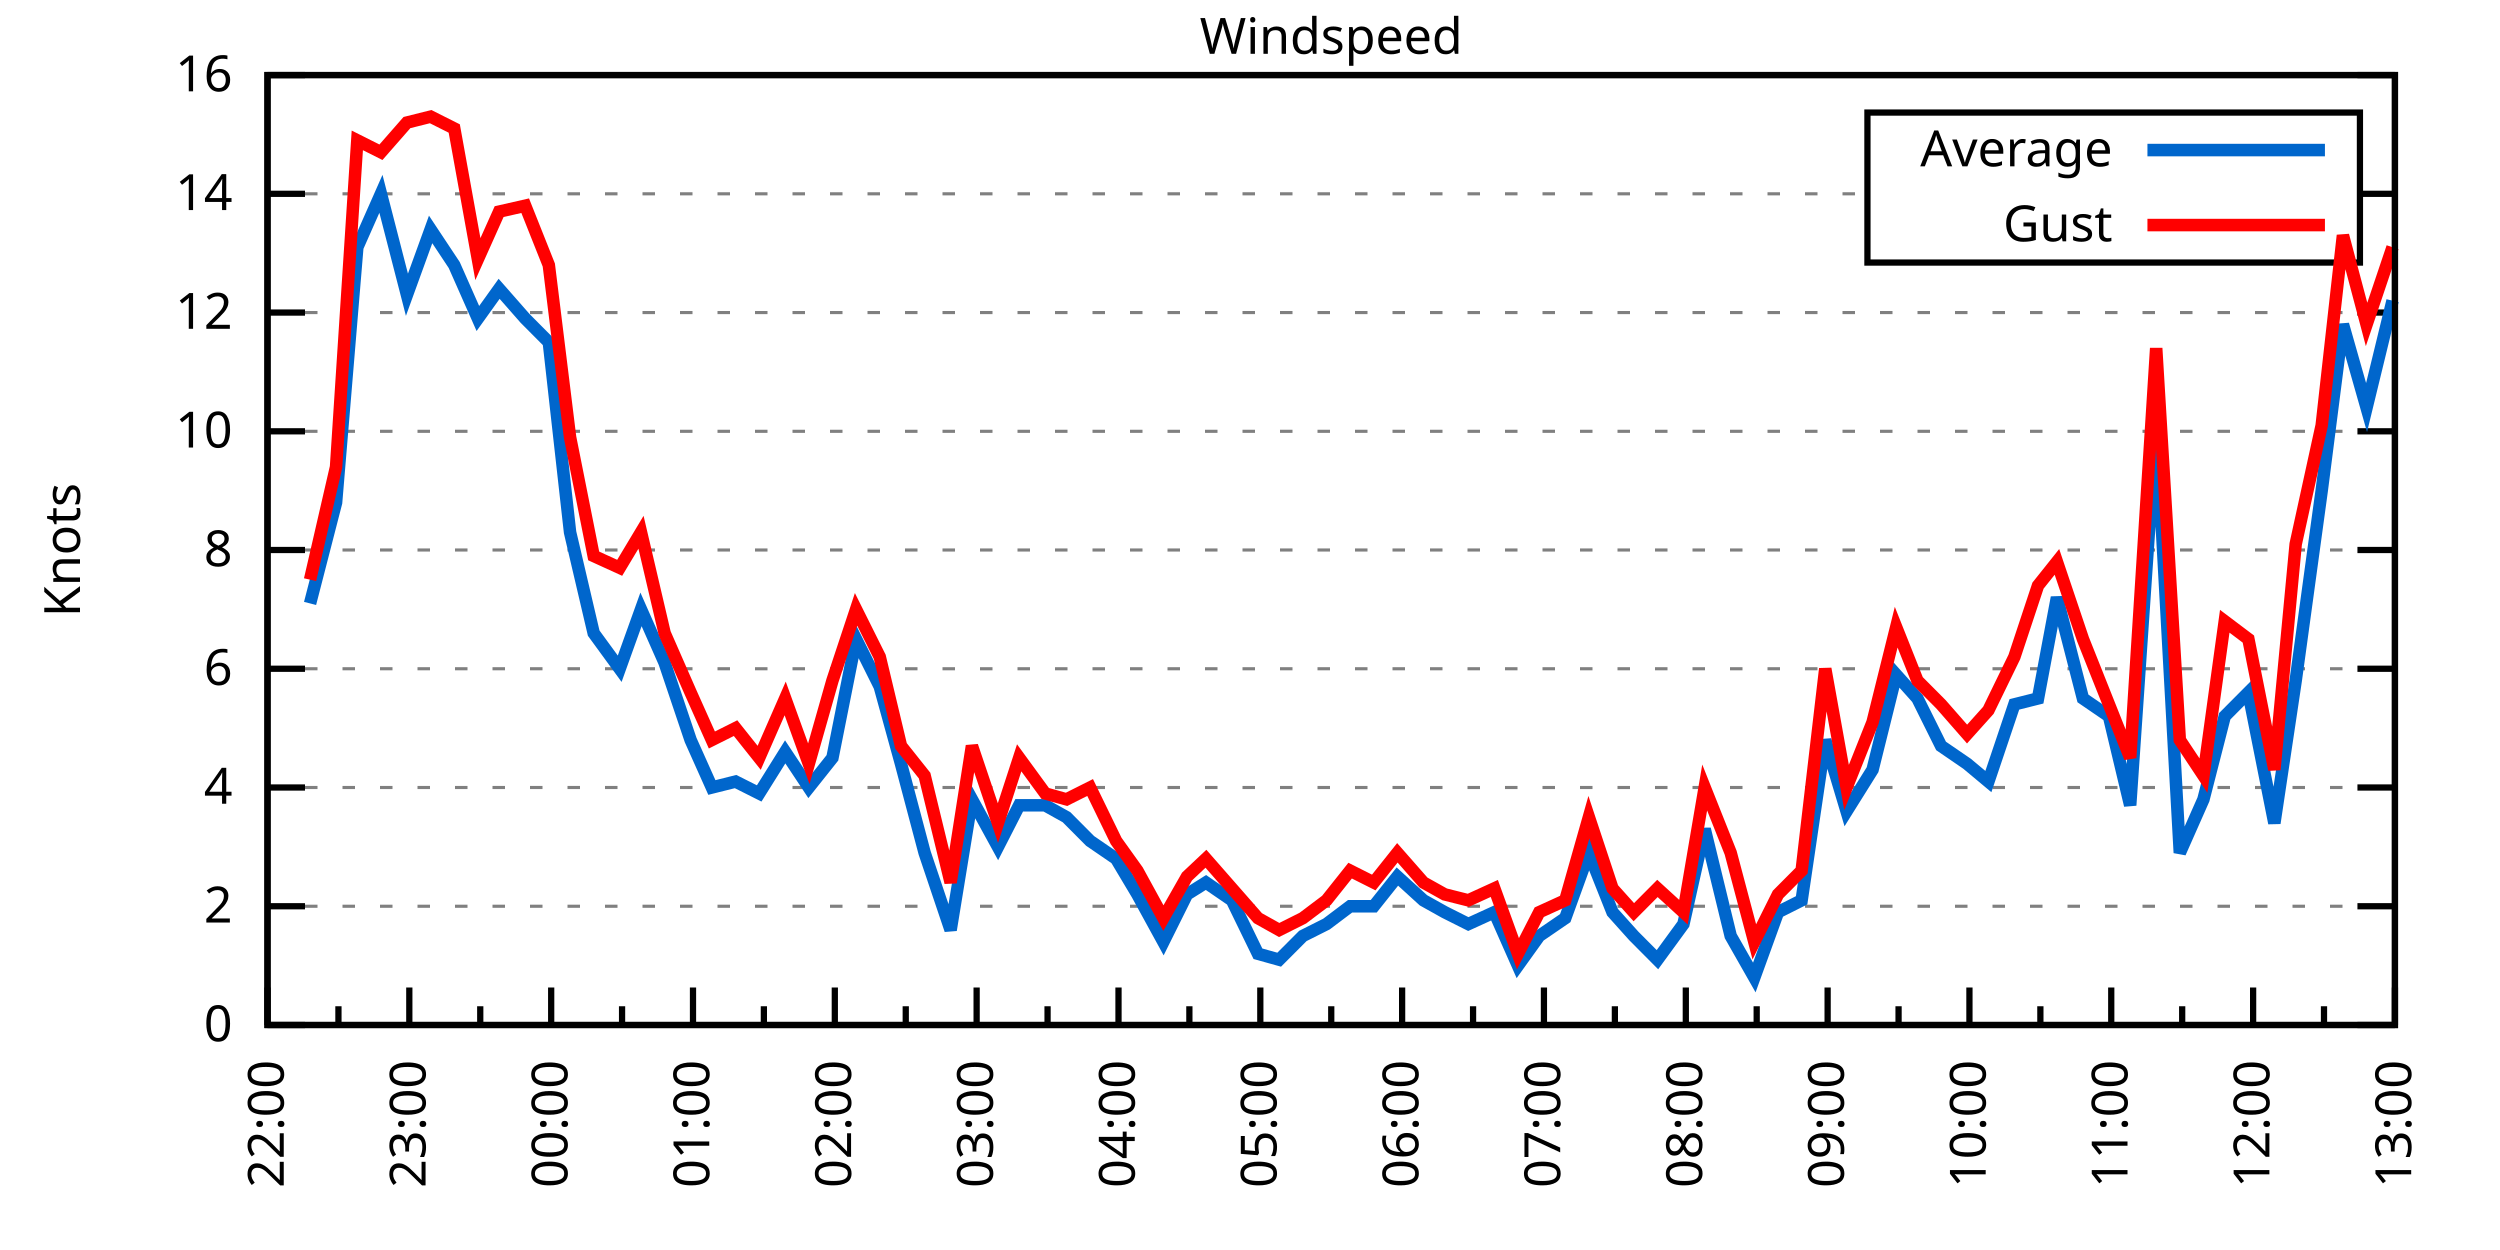
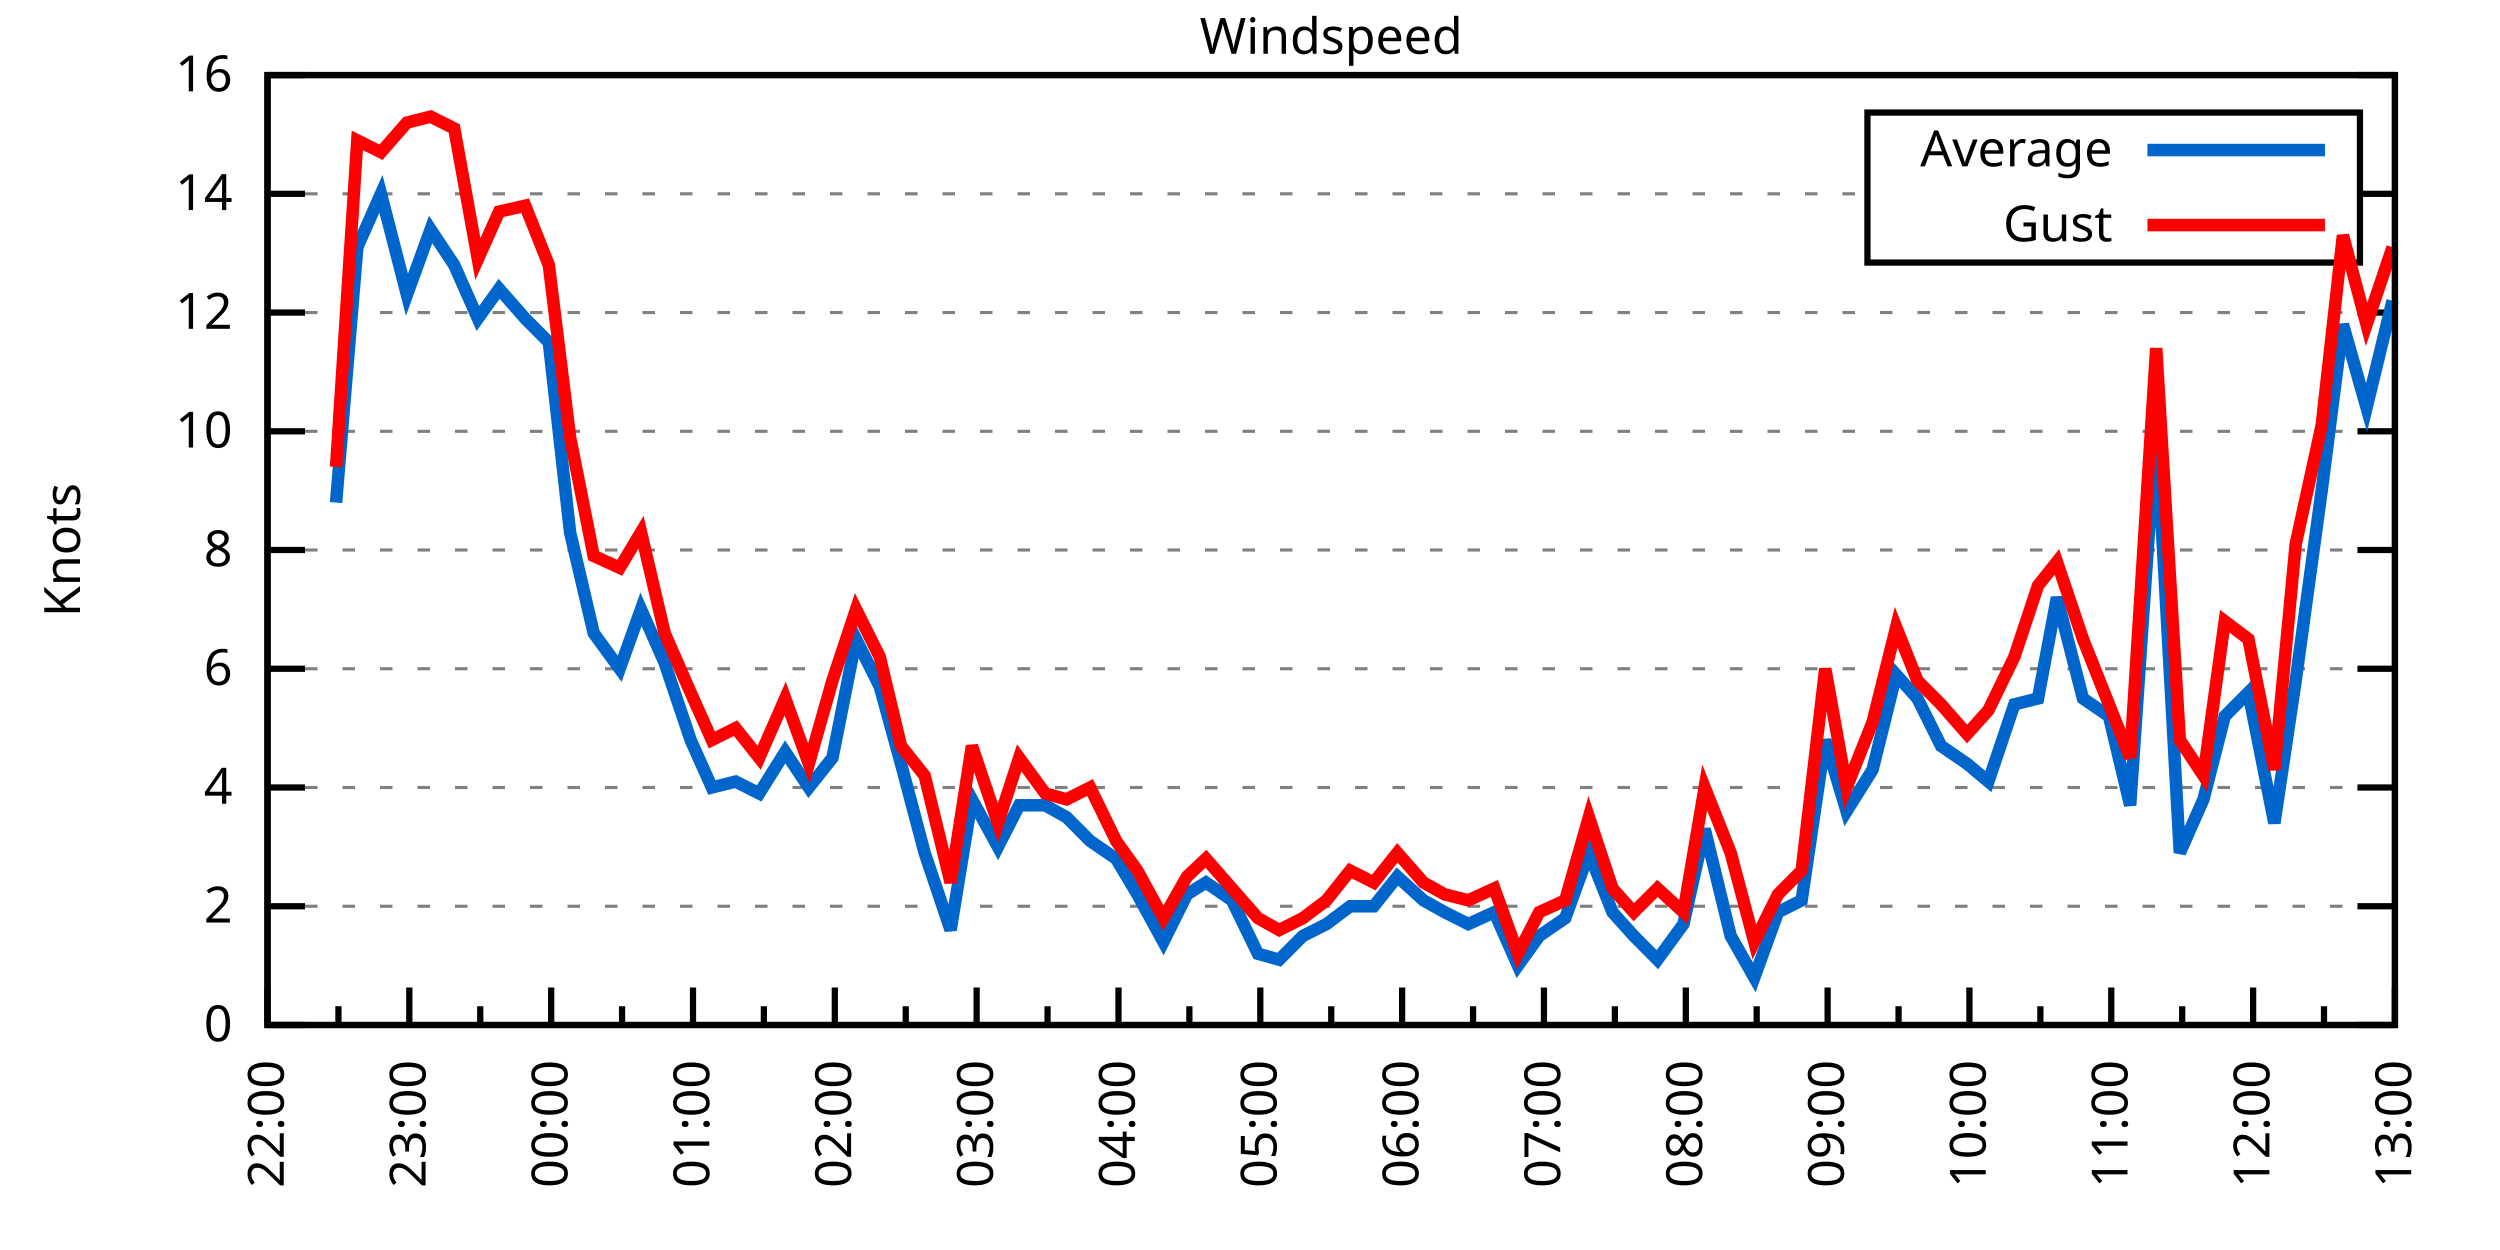
<svg xmlns="http://www.w3.org/2000/svg" xmlns:xlink="http://www.w3.org/1999/xlink" width="400" height="200" viewBox="0 0 400 200">
  <g id="gnuplot_canvas">
    <rect x="0" y="0" width="400" height="200" fill="none" />
    <defs>
      <circle id="gpDot" r="0.5" stroke-width="0.5" stroke="currentColor" />
      <path id="gpPt0" stroke-width="0.333" stroke="currentColor" d="M-1,0 h2 M0,-1 v2" />
      <path id="gpPt1" stroke-width="0.333" stroke="currentColor" d="M-1,-1 L1,1 M1,-1 L-1,1" />
      <path id="gpPt2" stroke-width="0.333" stroke="currentColor" d="M-1,0 L1,0 M0,-1 L0,1 M-1,-1 L1,1 M-1,1 L1,-1" />
      <rect id="gpPt3" stroke-width="0.333" stroke="currentColor" x="-1" y="-1" width="2" height="2" />
      <rect id="gpPt4" stroke-width="0.333" stroke="currentColor" fill="currentColor" x="-1" y="-1" width="2" height="2" />
      <circle id="gpPt5" stroke-width="0.333" stroke="currentColor" cx="0" cy="0" r="1" />
      <use xlink:href="#gpPt5" id="gpPt6" fill="currentColor" stroke="none" />
      <path id="gpPt7" stroke-width="0.333" stroke="currentColor" d="M0,-1.33 L-1.33,0.67 L1.33,0.67 z" />
      <use xlink:href="#gpPt7" id="gpPt8" fill="currentColor" stroke="none" />
      <use xlink:href="#gpPt7" id="gpPt9" stroke="currentColor" transform="rotate(180)" />
      <use xlink:href="#gpPt9" id="gpPt10" fill="currentColor" stroke="none" />
      <use xlink:href="#gpPt3" id="gpPt11" stroke="currentColor" transform="rotate(45)" />
      <use xlink:href="#gpPt11" id="gpPt12" fill="currentColor" stroke="none" />
      <path id="gpPt13" stroke-width="0.333" stroke="currentColor" d="M0,1.330 L1.265,0.411 L0.782,-1.067 L-0.782,-1.076 L-1.265,0.411 z" />
      <use xlink:href="#gpPt13" id="gpPt14" fill="currentColor" stroke="none" />
      <filter id="textbox" filterUnits="objectBoundingBox" x="0" y="0" height="1" width="1">
        <feFlood flood-color="white" flood-opacity="1" result="bgnd" />
        <feComposite in="SourceGraphic" in2="bgnd" operator="atop" />
      </filter>
      <filter id="greybox" filterUnits="objectBoundingBox" x="0" y="0" height="1" width="1">
        <feFlood flood-color="lightgrey" flood-opacity="1" result="grey" />
        <feComposite in="SourceGraphic" in2="grey" operator="atop" />
      </filter>
    </defs>
    <g fill="none" color="white" stroke="currentColor" stroke-width="1.00" stroke-linecap="butt" stroke-linejoin="miter">
</g>
    <g fill="none" color="black" stroke="currentColor" stroke-width="1.00" stroke-linecap="butt" stroke-linejoin="miter">
      <g stroke="none" shape-rendering="crispEdges">
        <polygon fill="rgb(255, 255, 255)" points="42.80,164.00 383.18,164.00 383.18,12.02 42.80,12.02 " />
      </g>
    </g>
    <g fill="none" color="black" stroke="currentColor" stroke-width="1.00" stroke-linecap="butt" stroke-linejoin="miter">
</g>
    <g fill="none" color="black" stroke="black" stroke-width="0.50" stroke-linecap="butt" stroke-linejoin="miter">
</g>
    <g fill="none" color="gray" stroke="currentColor" stroke-width="0.50" stroke-linecap="butt" stroke-linejoin="miter">
      <path stroke="gray" stroke-dasharray="2,4" class="gridline" d="M42.80,164.00 L383.19,164.00  " />
    </g>
    <g fill="none" color="gray" stroke="gray" stroke-width="1.00" stroke-linecap="butt" stroke-linejoin="miter">
</g>
    <g fill="none" color="black" stroke="currentColor" stroke-width="1.00" stroke-linecap="butt" stroke-linejoin="miter">
      <path stroke="black" d="M42.80,164.00 L48.80,164.00 M383.19,164.00 L377.19,164.00  " />
      <g transform="translate(37.20,166.60)" stroke="none" fill="black" font-family="Sans" font-size="8.00" text-anchor="end">
        <text>
          <tspan font-family="Sans"> 0</tspan>
        </text>
      </g>
    </g>
    <g fill="none" color="black" stroke="currentColor" stroke-width="1.00" stroke-linecap="butt" stroke-linejoin="miter">
</g>
    <g fill="none" color="black" stroke="black" stroke-width="0.50" stroke-linecap="butt" stroke-linejoin="miter">
</g>
    <g fill="none" color="gray" stroke="currentColor" stroke-width="0.50" stroke-linecap="butt" stroke-linejoin="miter">
      <path stroke="gray" stroke-dasharray="2,4" class="gridline" d="M42.80,145.00 L383.19,145.00  " />
    </g>
    <g fill="none" color="gray" stroke="gray" stroke-width="1.00" stroke-linecap="butt" stroke-linejoin="miter">
</g>
    <g fill="none" color="black" stroke="currentColor" stroke-width="1.00" stroke-linecap="butt" stroke-linejoin="miter">
      <path stroke="black" d="M42.80,145.00 L48.80,145.00 M383.19,145.00 L377.19,145.00  " />
      <g transform="translate(37.20,147.60)" stroke="none" fill="black" font-family="Sans" font-size="8.00" text-anchor="end">
        <text>
          <tspan font-family="Sans"> 2</tspan>
        </text>
      </g>
    </g>
    <g fill="none" color="black" stroke="currentColor" stroke-width="1.00" stroke-linecap="butt" stroke-linejoin="miter">
</g>
    <g fill="none" color="black" stroke="black" stroke-width="0.50" stroke-linecap="butt" stroke-linejoin="miter">
</g>
    <g fill="none" color="gray" stroke="currentColor" stroke-width="0.50" stroke-linecap="butt" stroke-linejoin="miter">
      <path stroke="gray" stroke-dasharray="2,4" class="gridline" d="M42.80,126.00 L383.19,126.00  " />
    </g>
    <g fill="none" color="gray" stroke="gray" stroke-width="1.00" stroke-linecap="butt" stroke-linejoin="miter">
</g>
    <g fill="none" color="black" stroke="currentColor" stroke-width="1.00" stroke-linecap="butt" stroke-linejoin="miter">
      <path stroke="black" d="M42.80,126.00 L48.80,126.00 M383.19,126.00 L377.19,126.00  " />
      <g transform="translate(37.20,128.60)" stroke="none" fill="black" font-family="Sans" font-size="8.00" text-anchor="end">
        <text>
          <tspan font-family="Sans"> 4</tspan>
        </text>
      </g>
    </g>
    <g fill="none" color="black" stroke="currentColor" stroke-width="1.00" stroke-linecap="butt" stroke-linejoin="miter">
</g>
    <g fill="none" color="black" stroke="black" stroke-width="0.50" stroke-linecap="butt" stroke-linejoin="miter">
</g>
    <g fill="none" color="gray" stroke="currentColor" stroke-width="0.50" stroke-linecap="butt" stroke-linejoin="miter">
      <path stroke="gray" stroke-dasharray="2,4" class="gridline" d="M42.80,107.00 L383.19,107.00  " />
    </g>
    <g fill="none" color="gray" stroke="gray" stroke-width="1.00" stroke-linecap="butt" stroke-linejoin="miter">
</g>
    <g fill="none" color="black" stroke="currentColor" stroke-width="1.00" stroke-linecap="butt" stroke-linejoin="miter">
      <path stroke="black" d="M42.80,107.00 L48.80,107.00 M383.19,107.00 L377.19,107.00  " />
      <g transform="translate(37.20,109.60)" stroke="none" fill="black" font-family="Sans" font-size="8.00" text-anchor="end">
        <text>
          <tspan font-family="Sans"> 6</tspan>
        </text>
      </g>
    </g>
    <g fill="none" color="black" stroke="currentColor" stroke-width="1.00" stroke-linecap="butt" stroke-linejoin="miter">
</g>
    <g fill="none" color="black" stroke="black" stroke-width="0.50" stroke-linecap="butt" stroke-linejoin="miter">
</g>
    <g fill="none" color="gray" stroke="currentColor" stroke-width="0.50" stroke-linecap="butt" stroke-linejoin="miter">
      <path stroke="gray" stroke-dasharray="2,4" class="gridline" d="M42.80,88.00 L383.19,88.00  " />
    </g>
    <g fill="none" color="gray" stroke="gray" stroke-width="1.00" stroke-linecap="butt" stroke-linejoin="miter">
</g>
    <g fill="none" color="black" stroke="currentColor" stroke-width="1.00" stroke-linecap="butt" stroke-linejoin="miter">
      <path stroke="black" d="M42.80,88.00 L48.80,88.00 M383.19,88.00 L377.19,88.00  " />
      <g transform="translate(37.20,90.60)" stroke="none" fill="black" font-family="Sans" font-size="8.00" text-anchor="end">
        <text>
          <tspan font-family="Sans"> 8</tspan>
        </text>
      </g>
    </g>
    <g fill="none" color="black" stroke="currentColor" stroke-width="1.00" stroke-linecap="butt" stroke-linejoin="miter">
</g>
    <g fill="none" color="black" stroke="black" stroke-width="0.50" stroke-linecap="butt" stroke-linejoin="miter">
</g>
    <g fill="none" color="gray" stroke="currentColor" stroke-width="0.50" stroke-linecap="butt" stroke-linejoin="miter">
      <path stroke="gray" stroke-dasharray="2,4" class="gridline" d="M42.80,69.01 L383.19,69.01  " />
    </g>
    <g fill="none" color="gray" stroke="gray" stroke-width="1.00" stroke-linecap="butt" stroke-linejoin="miter">
</g>
    <g fill="none" color="black" stroke="currentColor" stroke-width="1.00" stroke-linecap="butt" stroke-linejoin="miter">
      <path stroke="black" d="M42.80,69.01 L48.80,69.01 M383.19,69.01 L377.19,69.01  " />
      <g transform="translate(37.20,71.61)" stroke="none" fill="black" font-family="Sans" font-size="8.00" text-anchor="end">
        <text>
          <tspan font-family="Sans"> 10</tspan>
        </text>
      </g>
    </g>
    <g fill="none" color="black" stroke="currentColor" stroke-width="1.00" stroke-linecap="butt" stroke-linejoin="miter">
</g>
    <g fill="none" color="black" stroke="black" stroke-width="0.50" stroke-linecap="butt" stroke-linejoin="miter">
</g>
    <g fill="none" color="gray" stroke="currentColor" stroke-width="0.50" stroke-linecap="butt" stroke-linejoin="miter">
      <path stroke="gray" stroke-dasharray="2,4" class="gridline" d="M42.80,50.01 L383.19,50.01  " />
    </g>
    <g fill="none" color="gray" stroke="gray" stroke-width="1.00" stroke-linecap="butt" stroke-linejoin="miter">
</g>
    <g fill="none" color="black" stroke="currentColor" stroke-width="1.00" stroke-linecap="butt" stroke-linejoin="miter">
      <path stroke="black" d="M42.80,50.01 L48.80,50.01 M383.19,50.01 L377.19,50.01  " />
      <g transform="translate(37.20,52.61)" stroke="none" fill="black" font-family="Sans" font-size="8.00" text-anchor="end">
        <text>
          <tspan font-family="Sans"> 12</tspan>
        </text>
      </g>
    </g>
    <g fill="none" color="black" stroke="currentColor" stroke-width="1.00" stroke-linecap="butt" stroke-linejoin="miter">
</g>
    <g fill="none" color="black" stroke="black" stroke-width="0.50" stroke-linecap="butt" stroke-linejoin="miter">
</g>
    <g fill="none" color="gray" stroke="currentColor" stroke-width="0.50" stroke-linecap="butt" stroke-linejoin="miter">
      <path stroke="gray" stroke-dasharray="2,4" class="gridline" d="M42.80,31.01 L298.79,31.01 M377.59,31.01 L383.19,31.01  " />
    </g>
    <g fill="none" color="gray" stroke="gray" stroke-width="1.00" stroke-linecap="butt" stroke-linejoin="miter">
</g>
    <g fill="none" color="black" stroke="currentColor" stroke-width="1.00" stroke-linecap="butt" stroke-linejoin="miter">
      <path stroke="black" d="M42.80,31.01 L48.80,31.01 M383.19,31.01 L377.19,31.01  " />
      <g transform="translate(37.20,33.61)" stroke="none" fill="black" font-family="Sans" font-size="8.00" text-anchor="end">
        <text>
          <tspan font-family="Sans"> 14</tspan>
        </text>
      </g>
    </g>
    <g fill="none" color="black" stroke="currentColor" stroke-width="1.00" stroke-linecap="butt" stroke-linejoin="miter">
</g>
    <g fill="none" color="black" stroke="black" stroke-width="0.50" stroke-linecap="butt" stroke-linejoin="miter">
</g>
    <g fill="none" color="gray" stroke="currentColor" stroke-width="0.50" stroke-linecap="butt" stroke-linejoin="miter">
      <path stroke="gray" stroke-dasharray="2,4" class="gridline" d="M42.80,12.01 L383.19,12.01  " />
    </g>
    <g fill="none" color="gray" stroke="gray" stroke-width="1.00" stroke-linecap="butt" stroke-linejoin="miter">
</g>
    <g fill="none" color="black" stroke="currentColor" stroke-width="1.00" stroke-linecap="butt" stroke-linejoin="miter">
      <path stroke="black" d="M42.80,12.01 L48.80,12.01 M383.19,12.01 L377.19,12.01  " />
      <g transform="translate(37.20,14.61)" stroke="none" fill="black" font-family="Sans" font-size="8.00" text-anchor="end">
        <text>
          <tspan font-family="Sans"> 16</tspan>
        </text>
      </g>
    </g>
    <g fill="none" color="black" stroke="currentColor" stroke-width="1.00" stroke-linecap="butt" stroke-linejoin="miter">
      <path stroke="black" d="M42.80,164.00 L42.80,158.00  " />
      <g transform="translate(45.40,169.60) rotate(270)" stroke="none" fill="black" font-family="Sans" font-size="8.00" text-anchor="end">
        <text>
          <tspan font-family="Sans">22:00</tspan>
        </text>
      </g>
    </g>
    <g fill="none" color="black" stroke="currentColor" stroke-width="1.00" stroke-linecap="butt" stroke-linejoin="miter">
      <path stroke="black" d="M54.15,164.00 L54.15,161.00 M65.49,164.00 L65.49,158.00  " />
      <g transform="translate(68.09,169.60) rotate(270)" stroke="none" fill="black" font-family="Sans" font-size="8.00" text-anchor="end">
        <text>
          <tspan font-family="Sans">23:00</tspan>
        </text>
      </g>
    </g>
    <g fill="none" color="black" stroke="currentColor" stroke-width="1.00" stroke-linecap="butt" stroke-linejoin="miter">
      <path stroke="black" d="M76.84,164.00 L76.84,161.00 M88.19,164.00 L88.19,158.00  " />
      <g transform="translate(90.79,169.60) rotate(270)" stroke="none" fill="black" font-family="Sans" font-size="8.00" text-anchor="end">
        <text>
          <tspan font-family="Sans">00:00</tspan>
        </text>
      </g>
    </g>
    <g fill="none" color="black" stroke="currentColor" stroke-width="1.00" stroke-linecap="butt" stroke-linejoin="miter">
      <path stroke="black" d="M99.53,164.00 L99.53,161.00 M110.88,164.00 L110.88,158.00  " />
      <g transform="translate(113.48,169.60) rotate(270)" stroke="none" fill="black" font-family="Sans" font-size="8.00" text-anchor="end">
        <text>
          <tspan font-family="Sans">01:00</tspan>
        </text>
      </g>
    </g>
    <g fill="none" color="black" stroke="currentColor" stroke-width="1.00" stroke-linecap="butt" stroke-linejoin="miter">
      <path stroke="black" d="M122.22,164.00 L122.22,161.00 M133.57,164.00 L133.57,158.00  " />
      <g transform="translate(136.17,169.60) rotate(270)" stroke="none" fill="black" font-family="Sans" font-size="8.00" text-anchor="end">
        <text>
          <tspan font-family="Sans">02:00</tspan>
        </text>
      </g>
    </g>
    <g fill="none" color="black" stroke="currentColor" stroke-width="1.00" stroke-linecap="butt" stroke-linejoin="miter">
      <path stroke="black" d="M144.92,164.00 L144.92,161.00 M156.26,164.00 L156.26,158.00  " />
      <g transform="translate(158.86,169.60) rotate(270)" stroke="none" fill="black" font-family="Sans" font-size="8.00" text-anchor="end">
        <text>
          <tspan font-family="Sans">03:00</tspan>
        </text>
      </g>
    </g>
    <g fill="none" color="black" stroke="currentColor" stroke-width="1.00" stroke-linecap="butt" stroke-linejoin="miter">
      <path stroke="black" d="M167.61,164.00 L167.61,161.00 M178.96,164.00 L178.96,158.00  " />
      <g transform="translate(181.56,169.60) rotate(270)" stroke="none" fill="black" font-family="Sans" font-size="8.00" text-anchor="end">
        <text>
          <tspan font-family="Sans">04:00</tspan>
        </text>
      </g>
    </g>
    <g fill="none" color="black" stroke="currentColor" stroke-width="1.00" stroke-linecap="butt" stroke-linejoin="miter">
      <path stroke="black" d="M190.30,164.00 L190.30,161.00 M201.65,164.00 L201.65,158.00  " />
      <g transform="translate(204.25,169.60) rotate(270)" stroke="none" fill="black" font-family="Sans" font-size="8.00" text-anchor="end">
        <text>
          <tspan font-family="Sans">05:00</tspan>
        </text>
      </g>
    </g>
    <g fill="none" color="black" stroke="currentColor" stroke-width="1.00" stroke-linecap="butt" stroke-linejoin="miter">
      <path stroke="black" d="M213.00,164.00 L213.00,161.00 M224.34,164.00 L224.34,158.00  " />
      <g transform="translate(226.94,169.60) rotate(270)" stroke="none" fill="black" font-family="Sans" font-size="8.00" text-anchor="end">
        <text>
          <tspan font-family="Sans">06:00</tspan>
        </text>
      </g>
    </g>
    <g fill="none" color="black" stroke="currentColor" stroke-width="1.00" stroke-linecap="butt" stroke-linejoin="miter">
      <path stroke="black" d="M235.69,164.00 L235.69,161.00 M247.03,164.00 L247.03,158.00  " />
      <g transform="translate(249.63,169.60) rotate(270)" stroke="none" fill="black" font-family="Sans" font-size="8.00" text-anchor="end">
        <text>
          <tspan font-family="Sans">07:00</tspan>
        </text>
      </g>
    </g>
    <g fill="none" color="black" stroke="currentColor" stroke-width="1.00" stroke-linecap="butt" stroke-linejoin="miter">
      <path stroke="black" d="M258.38,164.00 L258.38,161.00 M269.73,164.00 L269.73,158.00  " />
      <g transform="translate(272.33,169.60) rotate(270)" stroke="none" fill="black" font-family="Sans" font-size="8.00" text-anchor="end">
        <text>
          <tspan font-family="Sans">08:00</tspan>
        </text>
      </g>
    </g>
    <g fill="none" color="black" stroke="currentColor" stroke-width="1.00" stroke-linecap="butt" stroke-linejoin="miter">
      <path stroke="black" d="M281.07,164.00 L281.07,161.00 M292.42,164.00 L292.42,158.00  " />
      <g transform="translate(295.02,169.60) rotate(270)" stroke="none" fill="black" font-family="Sans" font-size="8.00" text-anchor="end">
        <text>
          <tspan font-family="Sans">09:00</tspan>
        </text>
      </g>
    </g>
    <g fill="none" color="black" stroke="currentColor" stroke-width="1.00" stroke-linecap="butt" stroke-linejoin="miter">
      <path stroke="black" d="M303.77,164.00 L303.77,161.00 M315.11,164.00 L315.11,158.00  " />
      <g transform="translate(317.71,169.60) rotate(270)" stroke="none" fill="black" font-family="Sans" font-size="8.00" text-anchor="end">
        <text>
          <tspan font-family="Sans">10:00</tspan>
        </text>
      </g>
    </g>
    <g fill="none" color="black" stroke="currentColor" stroke-width="1.00" stroke-linecap="butt" stroke-linejoin="miter">
      <path stroke="black" d="M326.46,164.00 L326.46,161.00 M337.80,164.00 L337.80,158.00  " />
      <g transform="translate(340.40,169.60) rotate(270)" stroke="none" fill="black" font-family="Sans" font-size="8.00" text-anchor="end">
        <text>
          <tspan font-family="Sans">11:00</tspan>
        </text>
      </g>
    </g>
    <g fill="none" color="black" stroke="currentColor" stroke-width="1.00" stroke-linecap="butt" stroke-linejoin="miter">
      <path stroke="black" d="M349.15,164.00 L349.15,161.00 M360.50,164.00 L360.50,158.00  " />
      <g transform="translate(363.10,169.60) rotate(270)" stroke="none" fill="black" font-family="Sans" font-size="8.00" text-anchor="end">
        <text>
          <tspan font-family="Sans">12:00</tspan>
        </text>
      </g>
    </g>
    <g fill="none" color="black" stroke="currentColor" stroke-width="1.00" stroke-linecap="butt" stroke-linejoin="miter">
      <path stroke="black" d="M371.84,164.00 L371.84,161.00 M383.19,164.00 L383.19,158.00  " />
      <g transform="translate(385.79,169.60) rotate(270)" stroke="none" fill="black" font-family="Sans" font-size="8.00" text-anchor="end">
        <text>
          <tspan font-family="Sans">13:00</tspan>
        </text>
      </g>
    </g>
    <g fill="none" color="black" stroke="currentColor" stroke-width="1.00" stroke-linecap="butt" stroke-linejoin="miter">
</g>
    <g fill="none" color="black" stroke="currentColor" stroke-width="1.00" stroke-linecap="butt" stroke-linejoin="miter">
      <path stroke="black" d="M42.80,12.01 L42.80,164.00 L383.19,164.00 L383.19,12.01 L42.80,12.01 Z  " />
    </g>
    <g fill="none" color="black" stroke="currentColor" stroke-width="1.00" stroke-linecap="butt" stroke-linejoin="miter">
      <g transform="translate(12.80,88.01) rotate(270)" stroke="none" fill="black" font-family="Sans" font-size="8.00" text-anchor="middle">
        <text>
          <tspan font-family="Sans">Knots</tspan>
        </text>
      </g>
    </g>
    <g fill="none" color="black" stroke="currentColor" stroke-width="1.00" stroke-linecap="butt" stroke-linejoin="miter">
</g>
    <g fill="none" color="black" stroke="currentColor" stroke-width="1.00" stroke-linecap="butt" stroke-linejoin="miter">
      <path stroke="black" d="M298.79,42.01 L298.79,18.01 L377.59,18.01 L377.59,42.01 L298.79,42.01 Z  " />
    </g>
    <g id="Windspeed_plot_1">
      <g fill="none" color="white" stroke="black" stroke-width="2.00" stroke-linecap="butt" stroke-linejoin="miter">
</g>
      <g fill="none" color="black" stroke="currentColor" stroke-width="2.00" stroke-linecap="butt" stroke-linejoin="miter">
        <g transform="translate(337.99,26.61)" stroke="none" fill="black" font-family="Sans" font-size="8.00" text-anchor="end">
          <text>
            <tspan font-family="Sans">Average</tspan>
          </text>
        </g>
      </g>
      <g fill="none" color="black" stroke="currentColor" stroke-width="2.00" stroke-linecap="butt" stroke-linejoin="miter">
-         <path stroke="rgb(  0, 102, 204)" d="M343.59,24.01 L371.99,24.01 M49.61,96.55 L53.77,80.41 L57.17,39.56 L60.95,31.01 L65.11,47.16 L68.90,36.71   L72.68,42.41 L76.46,50.96 L79.86,46.21 L84.03,50.96 L87.81,54.76 L91.21,85.16 L94.99,101.30 L99.15,107.00   L102.56,97.50 L106.34,106.05 L110.50,118.40 L113.90,126.00 L117.69,125.05 L121.47,126.95 L125.63,120.30 L129.41,126.00   L133.19,121.25 L136.97,102.25 L140.76,109.85 L144.16,122.20 L147.94,136.45 L152.10,148.80 L155.51,127.90 L159.67,135.50   L163.07,128.85 L167.23,128.85 L170.64,130.75 L174.42,134.55 L178.58,137.40 L181.98,143.10 L186.14,150.70 L189.92,143.10   L192.95,141.20 L197.11,144.05 L201.27,152.60 L204.67,153.55 L208.46,149.75 L212.24,147.85 L216.02,145.00 L219.80,145.00   L223.58,140.25 L227.75,144.05 L231.15,145.95 L234.93,147.85 L239.09,145.95 L242.87,154.50 L246.28,149.75 L250.44,146.90   L254.22,136.45 L258.00,145.95 L261.41,149.75 L265.19,153.55 L269.35,147.85 L272.75,132.65 L276.91,149.75 L280.69,156.40   L284.48,145.95 L288.26,144.05 L292.04,118.40 L295.45,129.80 L299.61,123.15 L303.39,107.95 L306.79,111.75 L310.57,119.35   L314.73,122.20 L318.14,125.05 L322.30,112.70 L326.08,111.75 L329.11,95.60 L333.27,111.75 L337.43,114.60 L340.83,128.85   L344.99,68.06 L348.77,136.45 L352.55,127.90 L355.96,114.60 L359.74,110.80 L363.90,131.70 L367.31,108.90 L371.47,78.51   L374.87,51.91 L378.65,65.21 L382.81,48.11  " />
+         <path stroke="rgb(  0, 102, 204)" d="M343.59,24.01 L371.99,24.01 M53.77,80.41 L57.17,39.56 L60.95,31.01 L65.11,47.16 L68.90,36.71 L72.68,42.41   L76.46,50.96 L79.86,46.21 L84.03,50.96 L87.81,54.76 L91.21,85.16 L94.99,101.30 L99.15,107.00 L102.56,97.50   L106.34,106.05 L110.50,118.40 L113.90,126.00 L117.69,125.05 L121.47,126.95 L125.63,120.30 L129.41,126.00 L133.19,121.25   L136.97,102.25 L140.76,109.85 L144.16,122.20 L147.94,136.45 L152.10,148.80 L155.51,127.90 L159.67,135.50 L163.07,128.85   L167.23,128.85 L170.64,130.75 L174.42,134.55 L178.58,137.40 L181.98,143.10 L186.14,150.70 L189.92,143.10 L192.95,141.20   L197.11,144.05 L201.27,152.60 L204.67,153.55 L208.46,149.75 L212.24,147.85 L216.02,145.00 L219.80,145.00 L223.58,140.25   L227.75,144.05 L231.15,145.95 L234.93,147.85 L239.09,145.95 L242.87,154.50 L246.28,149.75 L250.44,146.90 L254.22,136.45   L258.00,145.95 L261.41,149.75 L265.19,153.55 L269.35,147.85 L272.75,132.65 L276.91,149.75 L280.69,156.40 L284.48,145.95   L288.26,144.05 L292.04,118.40 L295.45,129.80 L299.61,123.15 L303.39,107.95 L306.79,111.75 L310.57,119.35 L314.73,122.20   L318.14,125.05 L322.30,112.70 L326.08,111.75 L329.11,95.60 L333.27,111.75 L337.43,114.60 L340.83,128.85 L344.99,68.06   L348.77,136.45 L352.55,127.90 L355.96,114.60 L359.74,110.80 L363.90,131.70 L367.31,108.90 L371.47,78.51 L374.87,51.91   L378.65,65.21 L382.81,48.11  " />
      </g>
    </g>
    <g id="Windspeed_plot_2">
      <g fill="none" color="black" stroke="currentColor" stroke-width="2.00" stroke-linecap="butt" stroke-linejoin="miter">
        <g transform="translate(337.99,38.61)" stroke="none" fill="black" font-family="Sans" font-size="8.00" text-anchor="end">
          <text>
            <tspan font-family="Sans">Gust</tspan>
          </text>
        </g>
      </g>
      <g fill="none" color="black" stroke="currentColor" stroke-width="2.00" stroke-linecap="butt" stroke-linejoin="miter">
-         <path stroke="rgb(255,   0,   0)" d="M343.59,36.01 L371.99,36.01 M49.61,92.75 L53.77,74.71 L57.17,22.46 L60.95,24.36 L65.11,19.61 L68.90,18.66   L72.68,20.56 L76.46,41.46 L79.86,33.86 L84.03,32.91 L87.81,42.41 L91.21,69.96 L94.99,88.95 L99.15,90.85   L102.56,85.16 L106.34,101.30 L110.50,110.80 L113.90,118.40 L117.69,116.50 L121.47,121.25 L125.63,111.75 L129.41,122.20   L133.19,108.90 L136.97,97.50 L140.76,105.10 L144.16,119.35 L147.94,124.10 L152.10,141.20 L155.51,119.35 L159.67,131.70   L163.07,121.25 L167.23,126.95 L170.64,127.90 L174.42,126.00 L178.58,134.55 L181.98,139.30 L186.14,146.90 L189.92,140.25   L192.95,137.40 L197.11,142.15 L201.27,146.90 L204.67,148.80 L208.46,146.90 L212.24,144.05 L216.02,139.30 L219.80,141.20   L223.58,136.45 L227.75,141.20 L231.15,143.10 L234.93,144.05 L239.09,142.15 L242.87,152.60 L246.28,145.95 L250.44,144.05   L254.22,130.75 L258.00,142.15 L261.41,145.95 L265.19,142.15 L269.35,145.95 L272.75,126.00 L276.91,136.45 L280.69,150.70   L284.48,143.10 L288.26,139.30 L292.04,107.00 L295.45,126.00 L299.61,115.55 L303.39,100.35 L306.79,108.90 L310.57,112.70   L314.73,117.45 L318.14,113.65 L322.30,105.10 L326.08,93.70 L329.11,89.90 L333.27,102.25 L337.43,112.70 L340.83,121.25   L344.99,55.71 L348.77,118.40 L352.55,124.10 L355.96,99.40 L359.74,102.25 L363.90,123.15 L367.31,87.06 L371.47,68.06   L374.87,37.66 L378.65,51.91 L382.81,39.56  " />
+         <path stroke="rgb(255,   0,   0)" d="M343.59,36.01 L371.99,36.01 M53.77,74.71 L57.17,22.46 L60.95,24.36 L65.11,19.61 L68.90,18.66 L72.68,20.56   L76.46,41.46 L79.86,33.86 L84.03,32.91 L87.81,42.41 L91.21,69.96 L94.99,88.95 L99.15,90.85 L102.56,85.16   L106.34,101.30 L110.50,110.80 L113.90,118.40 L117.69,116.50 L121.47,121.25 L125.63,111.75 L129.41,122.20 L133.19,108.90   L136.97,97.50 L140.76,105.10 L144.16,119.35 L147.94,124.10 L152.10,141.20 L155.51,119.35 L159.67,131.70 L163.07,121.25   L167.23,126.95 L170.64,127.90 L174.42,126.00 L178.58,134.55 L181.98,139.30 L186.14,146.90 L189.92,140.25 L192.95,137.40   L197.11,142.15 L201.27,146.90 L204.67,148.80 L208.46,146.90 L212.24,144.05 L216.02,139.30 L219.80,141.20 L223.58,136.45   L227.75,141.20 L231.15,143.10 L234.93,144.05 L239.09,142.15 L242.87,152.60 L246.28,145.95 L250.44,144.05 L254.22,130.75   L258.00,142.15 L261.41,145.95 L265.19,142.15 L269.35,145.95 L272.75,126.00 L276.91,136.45 L280.69,150.70 L284.48,143.10   L288.26,139.30 L292.04,107.00 L295.45,126.00 L299.61,115.55 L303.39,100.35 L306.79,108.90 L310.57,112.70 L314.73,117.45   L318.14,113.65 L322.30,105.10 L326.08,93.70 L329.11,89.90 L333.27,102.25 L337.43,112.70 L340.83,121.25 L344.99,55.71   L348.77,118.40 L352.55,124.10 L355.96,99.40 L359.74,102.25 L363.90,123.15 L367.31,87.06 L371.47,68.06 L374.87,37.66   L378.65,51.91 L382.81,39.56  " />
      </g>
    </g>
    <g fill="none" color="black" stroke="currentColor" stroke-width="2.00" stroke-linecap="butt" stroke-linejoin="miter">
</g>
    <g fill="none" color="black" stroke="black" stroke-width="1.00" stroke-linecap="butt" stroke-linejoin="miter">
</g>
    <g fill="none" color="black" stroke="currentColor" stroke-width="1.00" stroke-linecap="butt" stroke-linejoin="miter">
      <path stroke="black" d="M42.80,12.01 L42.80,164.00 L383.19,164.00 L383.19,12.01 L42.80,12.01 Z  " />
    </g>
    <g fill="none" color="black" stroke="currentColor" stroke-width="1.00" stroke-linecap="butt" stroke-linejoin="miter">
      <g transform="translate(212.99,8.61)" stroke="none" fill="black" font-family="Sans" font-size="8.00" text-anchor="middle">
        <text>
          <tspan font-family="Sans">Windspeed</tspan>
        </text>
      </g>
    </g>
    <g fill="none" color="black" stroke="currentColor" stroke-width="1.00" stroke-linecap="butt" stroke-linejoin="miter">
</g>
  </g>
</svg>
